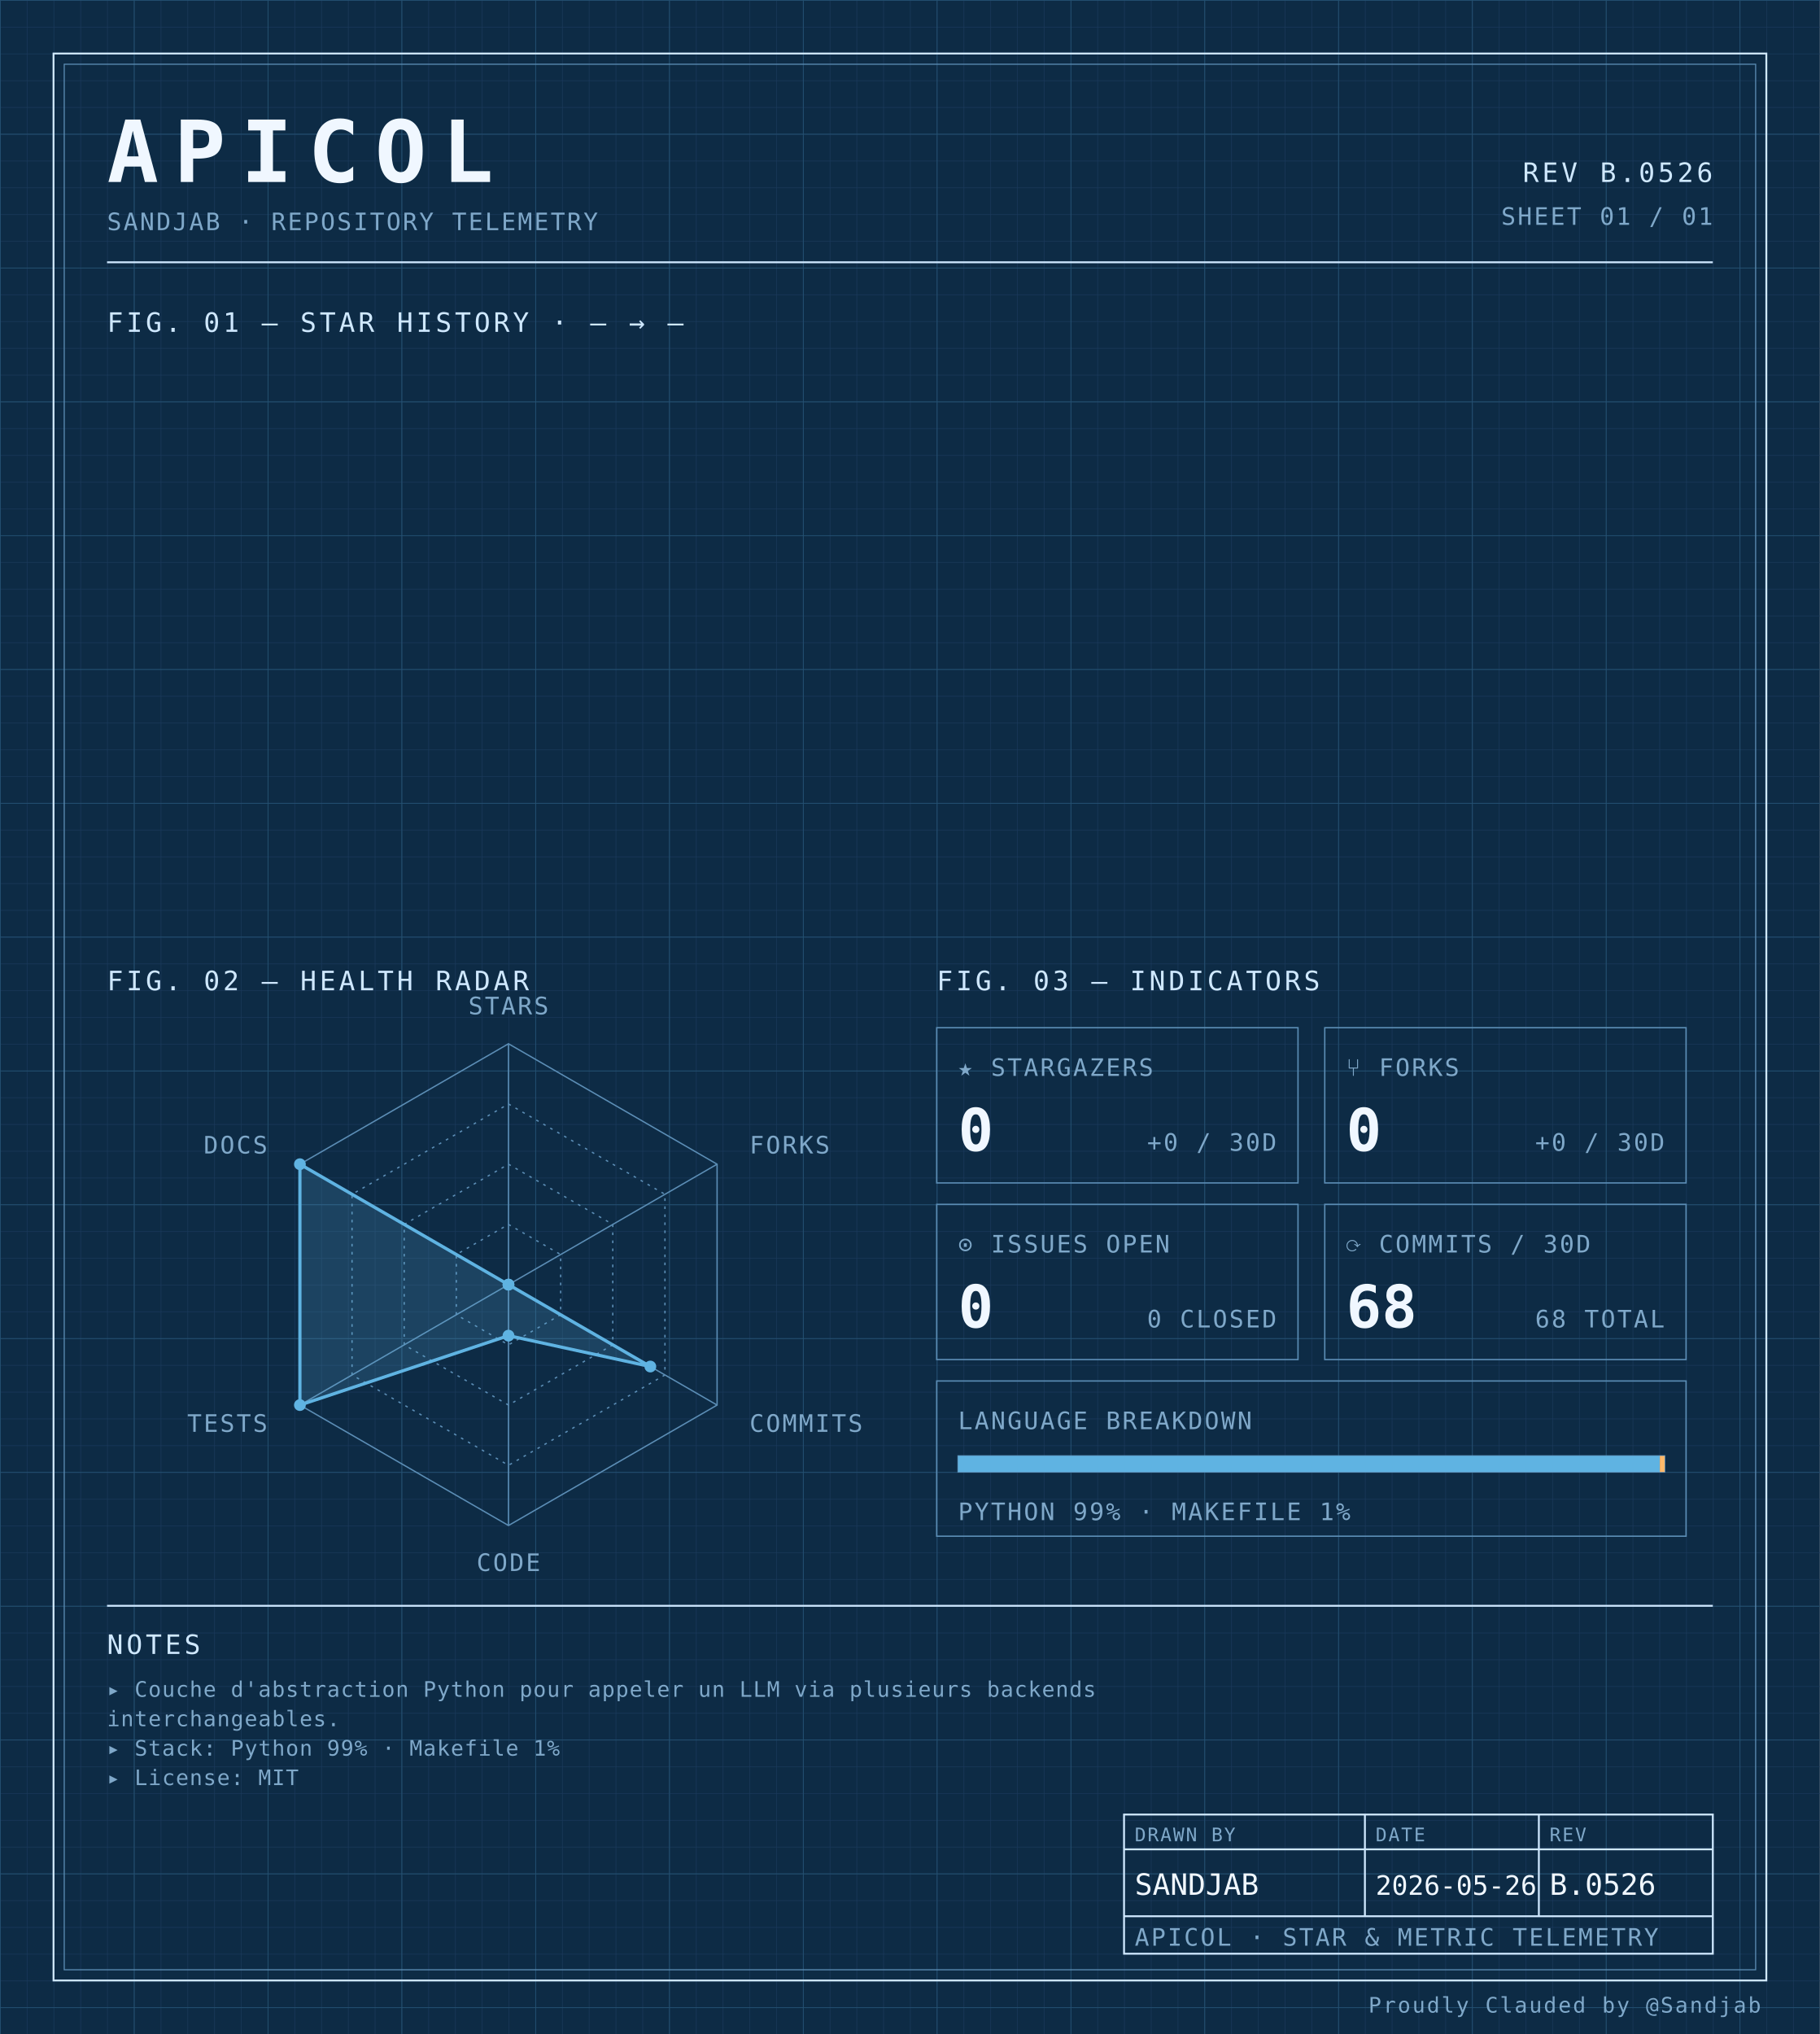
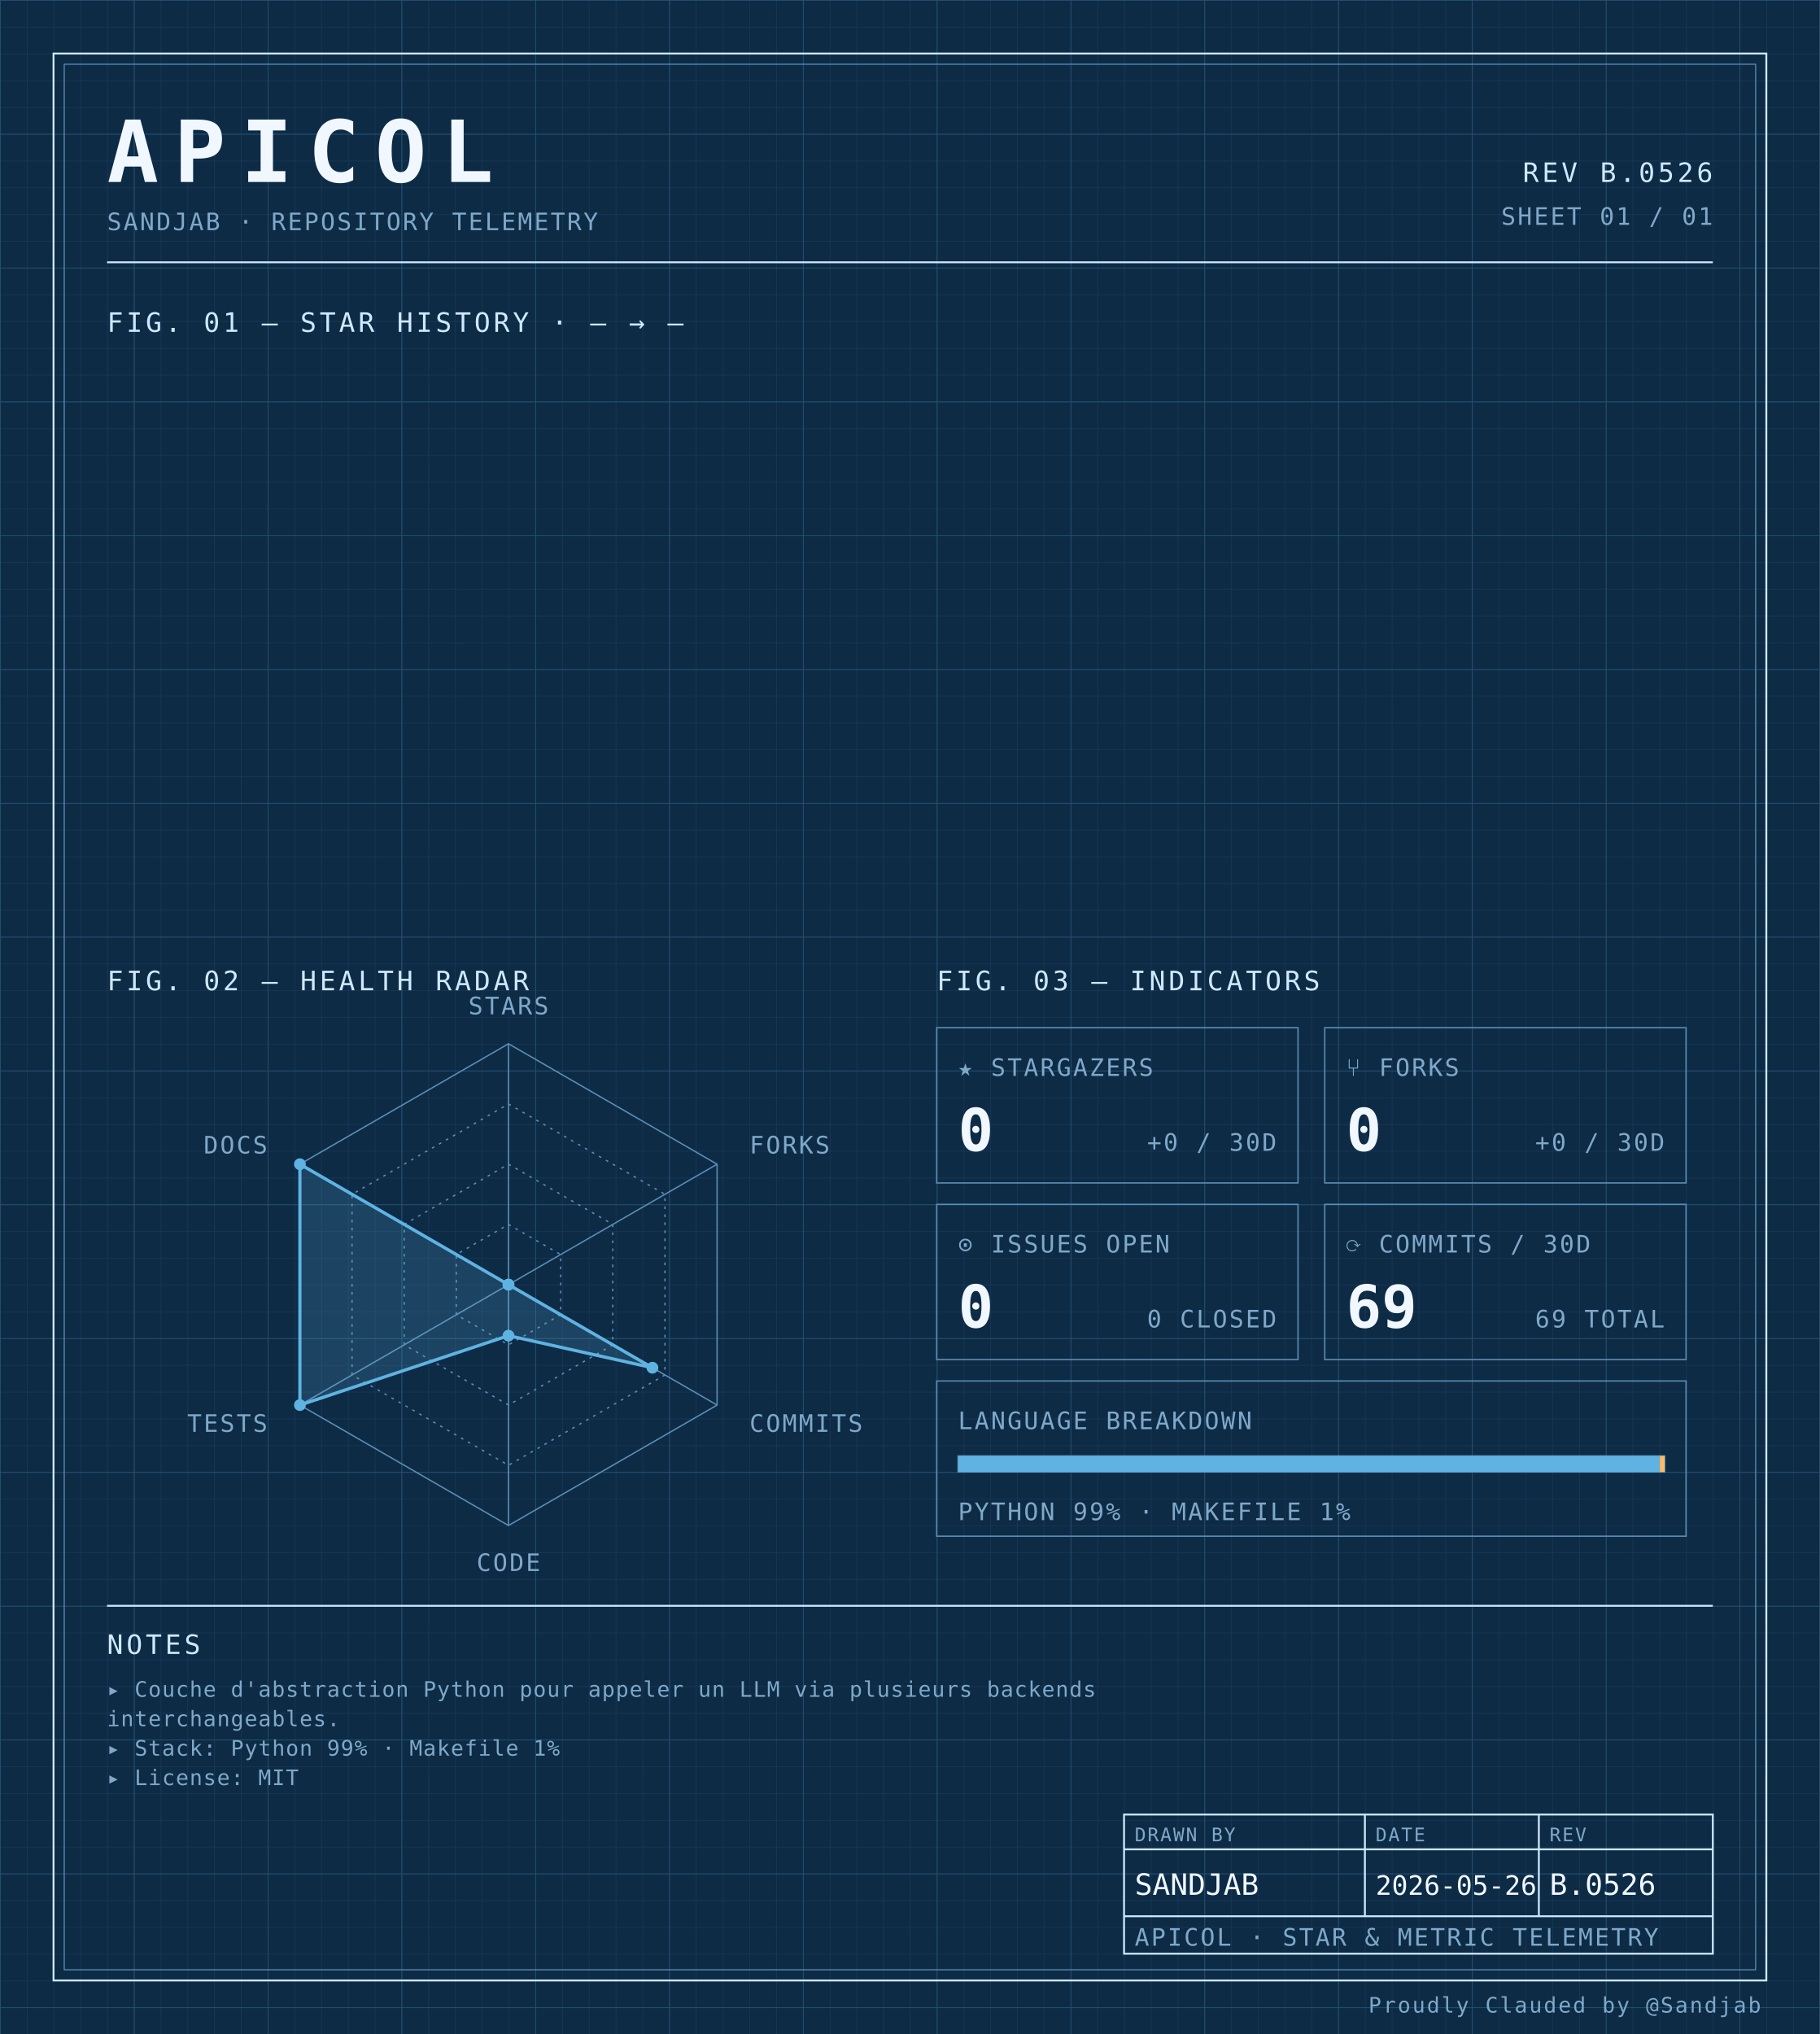
<svg xmlns="http://www.w3.org/2000/svg" width="100%" viewBox="0 0 680 760" role="img">
  <defs>
    <pattern id="grid-fine" width="10" height="10" patternUnits="userSpaceOnUse">
      <path d="M10 0H0V10" fill="none" stroke="#1a3a5c" stroke-width="0.4" />
    </pattern>
    <pattern id="grid-major" width="50" height="50" patternUnits="userSpaceOnUse">
      <path d="M50 0H0V50" fill="none" stroke="#245273" stroke-width="0.5" />
    </pattern>
  </defs>
  <rect x="0" y="0" width="680" height="760" fill="#0d2b45" />
  <rect x="0" y="0" width="680" height="760" fill="url(#grid-fine)" />
  <rect x="0" y="0" width="680" height="760" fill="url(#grid-major)" />
  <rect x="20" y="20" width="640" height="720" fill="none" stroke="#cfe8ff" stroke-width="0.7" />
  <rect x="24" y="24" width="632" height="712" fill="none" stroke="#5b8db5" stroke-width="0.4" />
  <text x="40" y="68" font-family="ui-monospace, 'SF Mono', 'JetBrains Mono', 'Cascadia Code', Consolas, monospace" font-size="32" font-weight="700" fill="#f0f7ff" text-anchor="start" letter-spacing="0.18em">APICOL</text>
  <text x="40" y="86" font-family="ui-monospace, 'SF Mono', 'JetBrains Mono', 'Cascadia Code', Consolas, monospace" font-size="9" font-weight="400" fill="#7fa8c9" text-anchor="start" letter-spacing="0.08em">SANDJAB · REPOSITORY TELEMETRY</text>
  <text x="640" y="68" font-family="ui-monospace, 'SF Mono', 'JetBrains Mono', 'Cascadia Code', Consolas, monospace" font-size="10" font-weight="400" fill="#cfe8ff" text-anchor="end" letter-spacing="0.12em">REV B.0526</text>
  <text x="640" y="84" font-family="ui-monospace, 'SF Mono', 'JetBrains Mono', 'Cascadia Code', Consolas, monospace" font-size="9" font-weight="400" fill="#7fa8c9" text-anchor="end" letter-spacing="0.08em">SHEET 01 / 01</text>
  <line x1="40" y1="98" x2="640" y2="98" stroke="#cfe8ff" stroke-width="0.7" />
  <text x="40" y="124" font-family="ui-monospace, 'SF Mono', 'JetBrains Mono', 'Cascadia Code', Consolas, monospace" font-size="10" font-weight="400" fill="#cfe8ff" text-anchor="start" letter-spacing="0.12em">FIG. 01 — STAR HISTORY · — → —</text>
  <text x="40" y="370" font-family="ui-monospace, 'SF Mono', 'JetBrains Mono', 'Cascadia Code', Consolas, monospace" font-size="10" font-weight="400" fill="#cfe8ff" text-anchor="start" letter-spacing="0.12em">FIG. 02 — HEALTH RADAR</text>
  <g transform="translate(190 480)">
    <polygon points="0.00,-90.00 77.94,-45.00 77.94,45.00 0.00,90.00 -77.94,45.00 -77.94,-45.00" fill="none" stroke="#5b8db5" stroke-width="0.5" />
    <polygon points="0.00,-67.50 58.46,-33.75 58.46,33.75 0.00,67.50 -58.46,33.75 -58.46,-33.75" fill="none" stroke="#5b8db5" stroke-width="0.5" stroke-dasharray="1,2" />
    <polygon points="0.00,-45.00 38.97,-22.50 38.97,22.50 0.00,45.00 -38.97,22.50 -38.97,-22.50" fill="none" stroke="#5b8db5" stroke-width="0.5" stroke-dasharray="1,2" />
    <polygon points="0.00,-22.50 19.49,-11.25 19.49,11.25 0.00,22.50 -19.49,11.25 -19.49,-11.25" fill="none" stroke="#5b8db5" stroke-width="0.5" stroke-dasharray="1,2" />
    <line x1="0" y1="0" x2="0.00" y2="-90.00" stroke="#5b8db5" stroke-width="0.5" />
    <line x1="0" y1="0" x2="77.94" y2="-45.00" stroke="#5b8db5" stroke-width="0.5" />
    <line x1="0" y1="0" x2="77.94" y2="45.00" stroke="#5b8db5" stroke-width="0.5" />
    <line x1="0" y1="0" x2="0.00" y2="90.00" stroke="#5b8db5" stroke-width="0.5" />
    <line x1="0" y1="0" x2="-77.94" y2="45.00" stroke="#5b8db5" stroke-width="0.5" />
    <line x1="0" y1="0" x2="-77.94" y2="-45.00" stroke="#5b8db5" stroke-width="0.5" />
-     <polygon points="0.00,0.00 0.00,0.00 53.00,30.60 0.00,19.06 -77.94,45.00 -77.94,-45.00" fill="#5fb3e2" fill-opacity="0.18" stroke="#5fb3e2" stroke-width="1.2" />
+     <polygon points="0.00,0.00 0.00,0.00 53.78,31.05 0.00,19.06 -77.94,45.00 -77.94,-45.00" fill="#5fb3e2" fill-opacity="0.18" stroke="#5fb3e2" stroke-width="1.2" />
    <circle cx="0.00" cy="0.00" r="2.2" fill="#5fb3e2" />
    <circle cx="0.00" cy="0.00" r="2.2" fill="#5fb3e2" />
-     <circle cx="53.00" cy="30.60" r="2.2" fill="#5fb3e2" />
+     <circle cx="53.78" cy="31.05" r="2.2" fill="#5fb3e2" />
    <circle cx="0.00" cy="19.06" r="2.2" fill="#5fb3e2" />
    <circle cx="-77.94" cy="45.00" r="2.2" fill="#5fb3e2" />
    <circle cx="-77.94" cy="-45.00" r="2.2" fill="#5fb3e2" />
    <text x="6.3681633555662356e-15" y="-101" font-family="ui-monospace, 'SF Mono', 'JetBrains Mono', 'Cascadia Code', Consolas, monospace" font-size="9" font-weight="400" fill="#7fa8c9" text-anchor="middle" letter-spacing="0.08em">STARS</text>
    <text x="90.067" y="-49" font-family="ui-monospace, 'SF Mono', 'JetBrains Mono', 'Cascadia Code', Consolas, monospace" font-size="9" font-weight="400" fill="#7fa8c9" text-anchor="start" letter-spacing="0.08em">FORKS</text>
    <text x="90.067" y="55" font-family="ui-monospace, 'SF Mono', 'JetBrains Mono', 'Cascadia Code', Consolas, monospace" font-size="9" font-weight="400" fill="#7fa8c9" text-anchor="start" letter-spacing="0.08em">COMMITS</text>
    <text x="6.3681633555662356e-15" y="107" font-family="ui-monospace, 'SF Mono', 'JetBrains Mono', 'Cascadia Code', Consolas, monospace" font-size="9" font-weight="400" fill="#7fa8c9" text-anchor="middle" letter-spacing="0.08em">CODE</text>
    <text x="-90.067" y="55" font-family="ui-monospace, 'SF Mono', 'JetBrains Mono', 'Cascadia Code', Consolas, monospace" font-size="9" font-weight="400" fill="#7fa8c9" text-anchor="end" letter-spacing="0.08em">TESTS</text>
    <text x="-90.067" y="-49" font-family="ui-monospace, 'SF Mono', 'JetBrains Mono', 'Cascadia Code', Consolas, monospace" font-size="9" font-weight="400" fill="#7fa8c9" text-anchor="end" letter-spacing="0.08em">DOCS</text>
  </g>
  <text x="350" y="370" font-family="ui-monospace, 'SF Mono', 'JetBrains Mono', 'Cascadia Code', Consolas, monospace" font-size="10" font-weight="400" fill="#cfe8ff" text-anchor="start" letter-spacing="0.12em">FIG. 03 — INDICATORS</text>
  <rect x="350" y="384" width="135" height="58" fill="none" stroke="#5b8db5" stroke-width="0.5" />
  <text x="358" y="402" font-family="ui-monospace, 'SF Mono', 'JetBrains Mono', 'Cascadia Code', Consolas, monospace" font-size="9" font-weight="400" fill="#7fa8c9" text-anchor="start" letter-spacing="0.08em">★ STARGAZERS</text>
  <text x="358" y="430" font-family="ui-monospace, 'SF Mono', 'JetBrains Mono', 'Cascadia Code', Consolas, monospace" font-size="22" font-weight="700" fill="#f0f7ff" text-anchor="start" letter-spacing="normal">0</text>
  <text x="477" y="430" font-family="ui-monospace, 'SF Mono', 'JetBrains Mono', 'Cascadia Code', Consolas, monospace" font-size="9" font-weight="400" fill="#7fa8c9" text-anchor="end" letter-spacing="0.08em">+0 / 30D</text>
  <rect x="495" y="384" width="135" height="58" fill="none" stroke="#5b8db5" stroke-width="0.5" />
  <text x="503" y="402" font-family="ui-monospace, 'SF Mono', 'JetBrains Mono', 'Cascadia Code', Consolas, monospace" font-size="9" font-weight="400" fill="#7fa8c9" text-anchor="start" letter-spacing="0.08em">⑂ FORKS</text>
  <text x="503" y="430" font-family="ui-monospace, 'SF Mono', 'JetBrains Mono', 'Cascadia Code', Consolas, monospace" font-size="22" font-weight="700" fill="#f0f7ff" text-anchor="start" letter-spacing="normal">0</text>
  <text x="622" y="430" font-family="ui-monospace, 'SF Mono', 'JetBrains Mono', 'Cascadia Code', Consolas, monospace" font-size="9" font-weight="400" fill="#7fa8c9" text-anchor="end" letter-spacing="0.08em">+0 / 30D</text>
  <rect x="350" y="450" width="135" height="58" fill="none" stroke="#5b8db5" stroke-width="0.5" />
  <text x="358" y="468" font-family="ui-monospace, 'SF Mono', 'JetBrains Mono', 'Cascadia Code', Consolas, monospace" font-size="9" font-weight="400" fill="#7fa8c9" text-anchor="start" letter-spacing="0.08em">⊙ ISSUES OPEN</text>
  <text x="358" y="496" font-family="ui-monospace, 'SF Mono', 'JetBrains Mono', 'Cascadia Code', Consolas, monospace" font-size="22" font-weight="700" fill="#f0f7ff" text-anchor="start" letter-spacing="normal">0</text>
  <text x="477" y="496" font-family="ui-monospace, 'SF Mono', 'JetBrains Mono', 'Cascadia Code', Consolas, monospace" font-size="9" font-weight="400" fill="#7fa8c9" text-anchor="end" letter-spacing="0.08em">0 CLOSED</text>
  <rect x="495" y="450" width="135" height="58" fill="none" stroke="#5b8db5" stroke-width="0.5" />
  <text x="503" y="468" font-family="ui-monospace, 'SF Mono', 'JetBrains Mono', 'Cascadia Code', Consolas, monospace" font-size="9" font-weight="400" fill="#7fa8c9" text-anchor="start" letter-spacing="0.08em">⟳ COMMITS / 30D</text>
-   <text x="503" y="496" font-family="ui-monospace, 'SF Mono', 'JetBrains Mono', 'Cascadia Code', Consolas, monospace" font-size="22" font-weight="700" fill="#f0f7ff" text-anchor="start" letter-spacing="normal">68</text>
-   <text x="622" y="496" font-family="ui-monospace, 'SF Mono', 'JetBrains Mono', 'Cascadia Code', Consolas, monospace" font-size="9" font-weight="400" fill="#7fa8c9" text-anchor="end" letter-spacing="0.08em">68 TOTAL</text>
+   <text x="503" y="496" font-family="ui-monospace, 'SF Mono', 'JetBrains Mono', 'Cascadia Code', Consolas, monospace" font-size="22" font-weight="700" fill="#f0f7ff" text-anchor="start" letter-spacing="normal">69</text>
+   <text x="622" y="496" font-family="ui-monospace, 'SF Mono', 'JetBrains Mono', 'Cascadia Code', Consolas, monospace" font-size="9" font-weight="400" fill="#7fa8c9" text-anchor="end" letter-spacing="0.08em">69 TOTAL</text>
  <rect x="350" y="516" width="280" height="58" fill="none" stroke="#5b8db5" stroke-width="0.5" />
  <text x="358" y="534" font-family="ui-monospace, 'SF Mono', 'JetBrains Mono', 'Cascadia Code', Consolas, monospace" font-size="9" font-weight="400" fill="#7fa8c9" text-anchor="start" letter-spacing="0.08em">LANGUAGE BREAKDOWN</text>
  <rect x="358" y="544" width="264" height="6" fill="none" stroke="#5b8db5" stroke-width="0.5" />
  <rect x="358" y="544" width="262.19" height="6" fill="#5fb3e2" />
  <rect x="620.192" y="544" width="1.81" height="6" fill="#ffb96b" />
  <text x="358" y="568" font-family="ui-monospace, 'SF Mono', 'JetBrains Mono', 'Cascadia Code', Consolas, monospace" font-size="9" font-weight="400" fill="#7fa8c9" text-anchor="start" letter-spacing="0.08em">PYTHON 99% · MAKEFILE 1%</text>
  <line x1="40" y1="600" x2="640" y2="600" stroke="#cfe8ff" stroke-width="0.7" />
  <text x="40" y="618" font-family="ui-monospace, 'SF Mono', 'JetBrains Mono', 'Cascadia Code', Consolas, monospace" font-size="10" font-weight="400" fill="#cfe8ff" text-anchor="start" letter-spacing="0.12em">NOTES</text>
  <text x="40" y="634" font-family="ui-monospace, 'SF Mono', 'JetBrains Mono', 'Cascadia Code', Consolas, monospace" font-size="8" font-weight="400" fill="#7fa8c9" text-anchor="start" letter-spacing="0.04em">▸ Couche d'abstraction Python pour appeler un LLM via plusieurs backends</text>
  <text x="40" y="645" font-family="ui-monospace, 'SF Mono', 'JetBrains Mono', 'Cascadia Code', Consolas, monospace" font-size="8" font-weight="400" fill="#7fa8c9" text-anchor="start" letter-spacing="0.04em">  interchangeables.</text>
  <text x="40" y="656" font-family="ui-monospace, 'SF Mono', 'JetBrains Mono', 'Cascadia Code', Consolas, monospace" font-size="8" font-weight="400" fill="#7fa8c9" text-anchor="start" letter-spacing="0.04em">▸ Stack: Python 99% · Makefile 1%</text>
  <text x="40" y="667" font-family="ui-monospace, 'SF Mono', 'JetBrains Mono', 'Cascadia Code', Consolas, monospace" font-size="8" font-weight="400" fill="#7fa8c9" text-anchor="start" letter-spacing="0.04em">▸ License: MIT</text>
  <rect x="420" y="678" width="220" height="52" fill="none" stroke="#cfe8ff" stroke-width="0.7" />
  <line x1="420" y1="691" x2="640" y2="691" stroke="#cfe8ff" stroke-width="0.7" />
  <line x1="420" y1="716" x2="640" y2="716" stroke="#cfe8ff" stroke-width="0.7" />
  <line x1="510" y1="678" x2="510" y2="716" stroke="#cfe8ff" stroke-width="0.7" />
  <line x1="575" y1="678" x2="575" y2="716" stroke="#cfe8ff" stroke-width="0.7" />
  <text x="424" y="688" font-family="ui-monospace, 'SF Mono', 'JetBrains Mono', 'Cascadia Code', Consolas, monospace" font-size="7" font-weight="400" fill="#7fa8c9" text-anchor="start" letter-spacing="0.08em">DRAWN BY</text>
  <text x="514" y="688" font-family="ui-monospace, 'SF Mono', 'JetBrains Mono', 'Cascadia Code', Consolas, monospace" font-size="7" font-weight="400" fill="#7fa8c9" text-anchor="start" letter-spacing="0.08em">DATE</text>
  <text x="579" y="688" font-family="ui-monospace, 'SF Mono', 'JetBrains Mono', 'Cascadia Code', Consolas, monospace" font-size="7" font-weight="400" fill="#7fa8c9" text-anchor="start" letter-spacing="0.08em">REV</text>
  <text x="424" y="708" font-family="ui-monospace, 'SF Mono', 'JetBrains Mono', 'Cascadia Code', Consolas, monospace" font-size="11" font-weight="400" fill="#f0f7ff" text-anchor="start" letter-spacing="normal">SANDJAB</text>
  <text x="514" y="708" font-family="ui-monospace, 'SF Mono', 'JetBrains Mono', 'Cascadia Code', Consolas, monospace" font-size="10" font-weight="400" fill="#f0f7ff" text-anchor="start" letter-spacing="normal">2026-05-26</text>
  <text x="579" y="708" font-family="ui-monospace, 'SF Mono', 'JetBrains Mono', 'Cascadia Code', Consolas, monospace" font-size="11" font-weight="400" fill="#f0f7ff" text-anchor="start" letter-spacing="normal">B.0526</text>
  <text x="424" y="727" font-family="ui-monospace, 'SF Mono', 'JetBrains Mono', 'Cascadia Code', Consolas, monospace" font-size="9" font-weight="400" fill="#7fa8c9" text-anchor="start" letter-spacing="0.08em">APICOL · STAR &amp; METRIC TELEMETRY</text>
  <text x="658" y="752" font-family="ui-monospace, 'SF Mono', 'JetBrains Mono', 'Cascadia Code', Consolas, monospace" font-size="8" font-weight="400" fill="#7fa8c9" text-anchor="end" letter-spacing="0.08em">Proudly Clauded by @Sandjab</text>
</svg>
